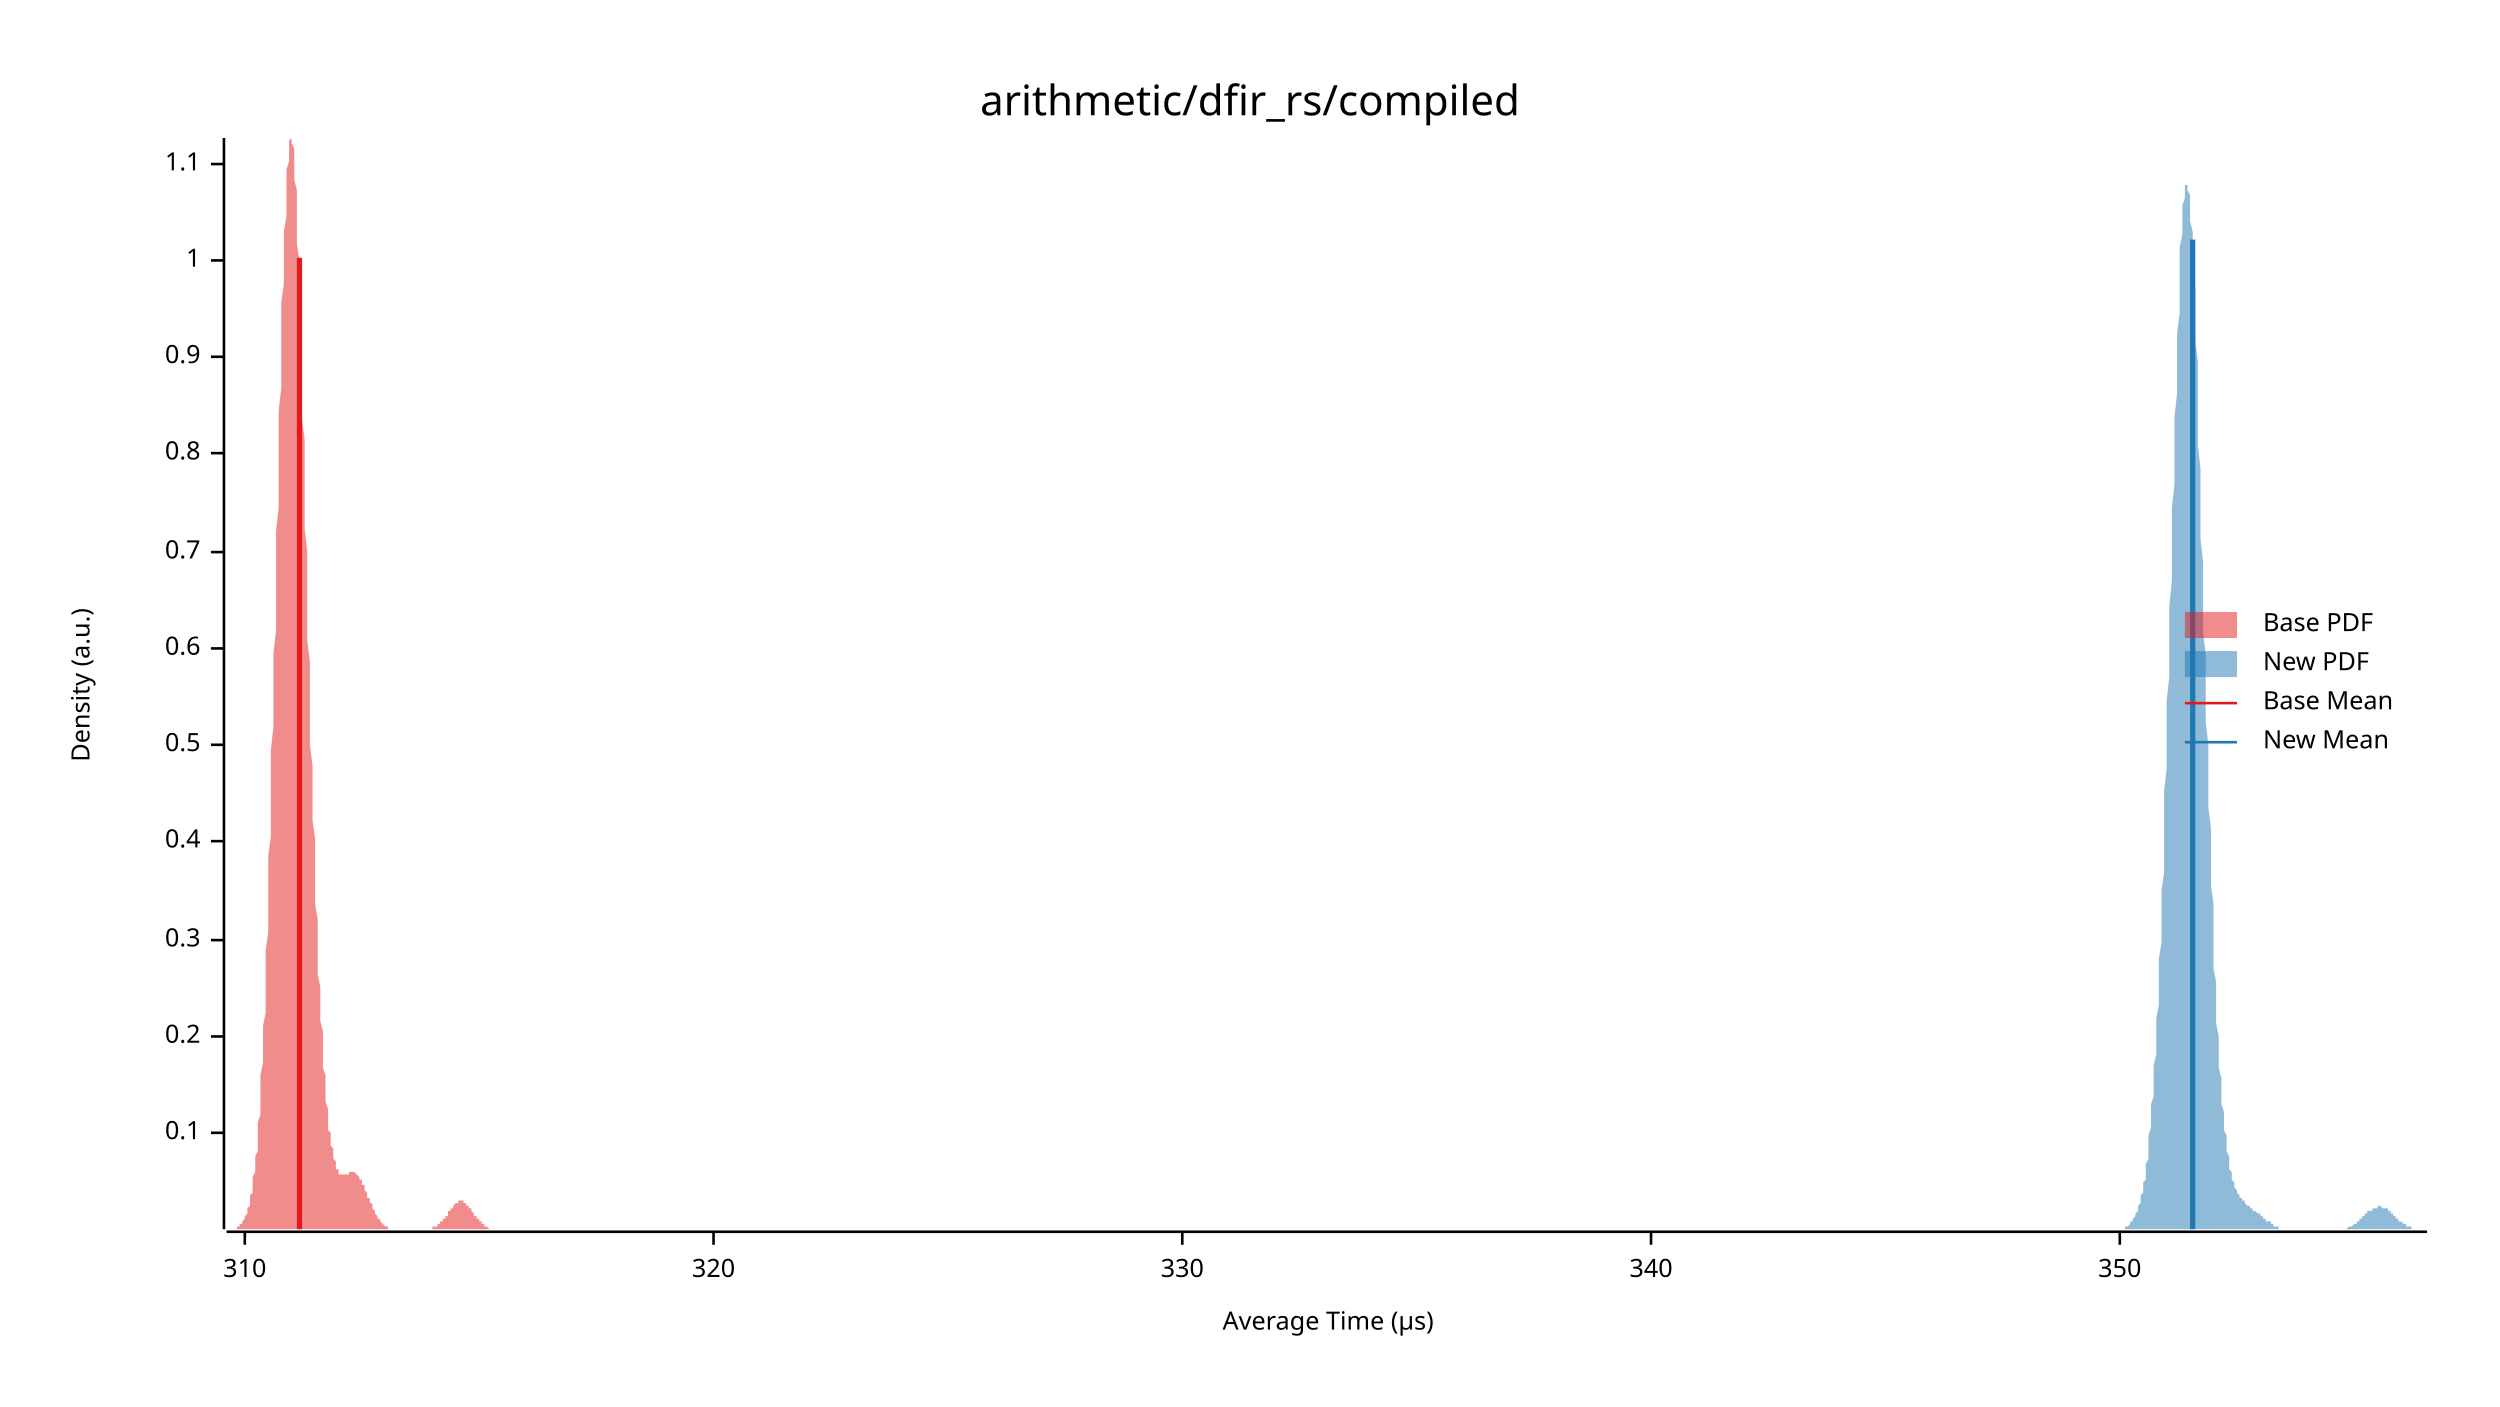
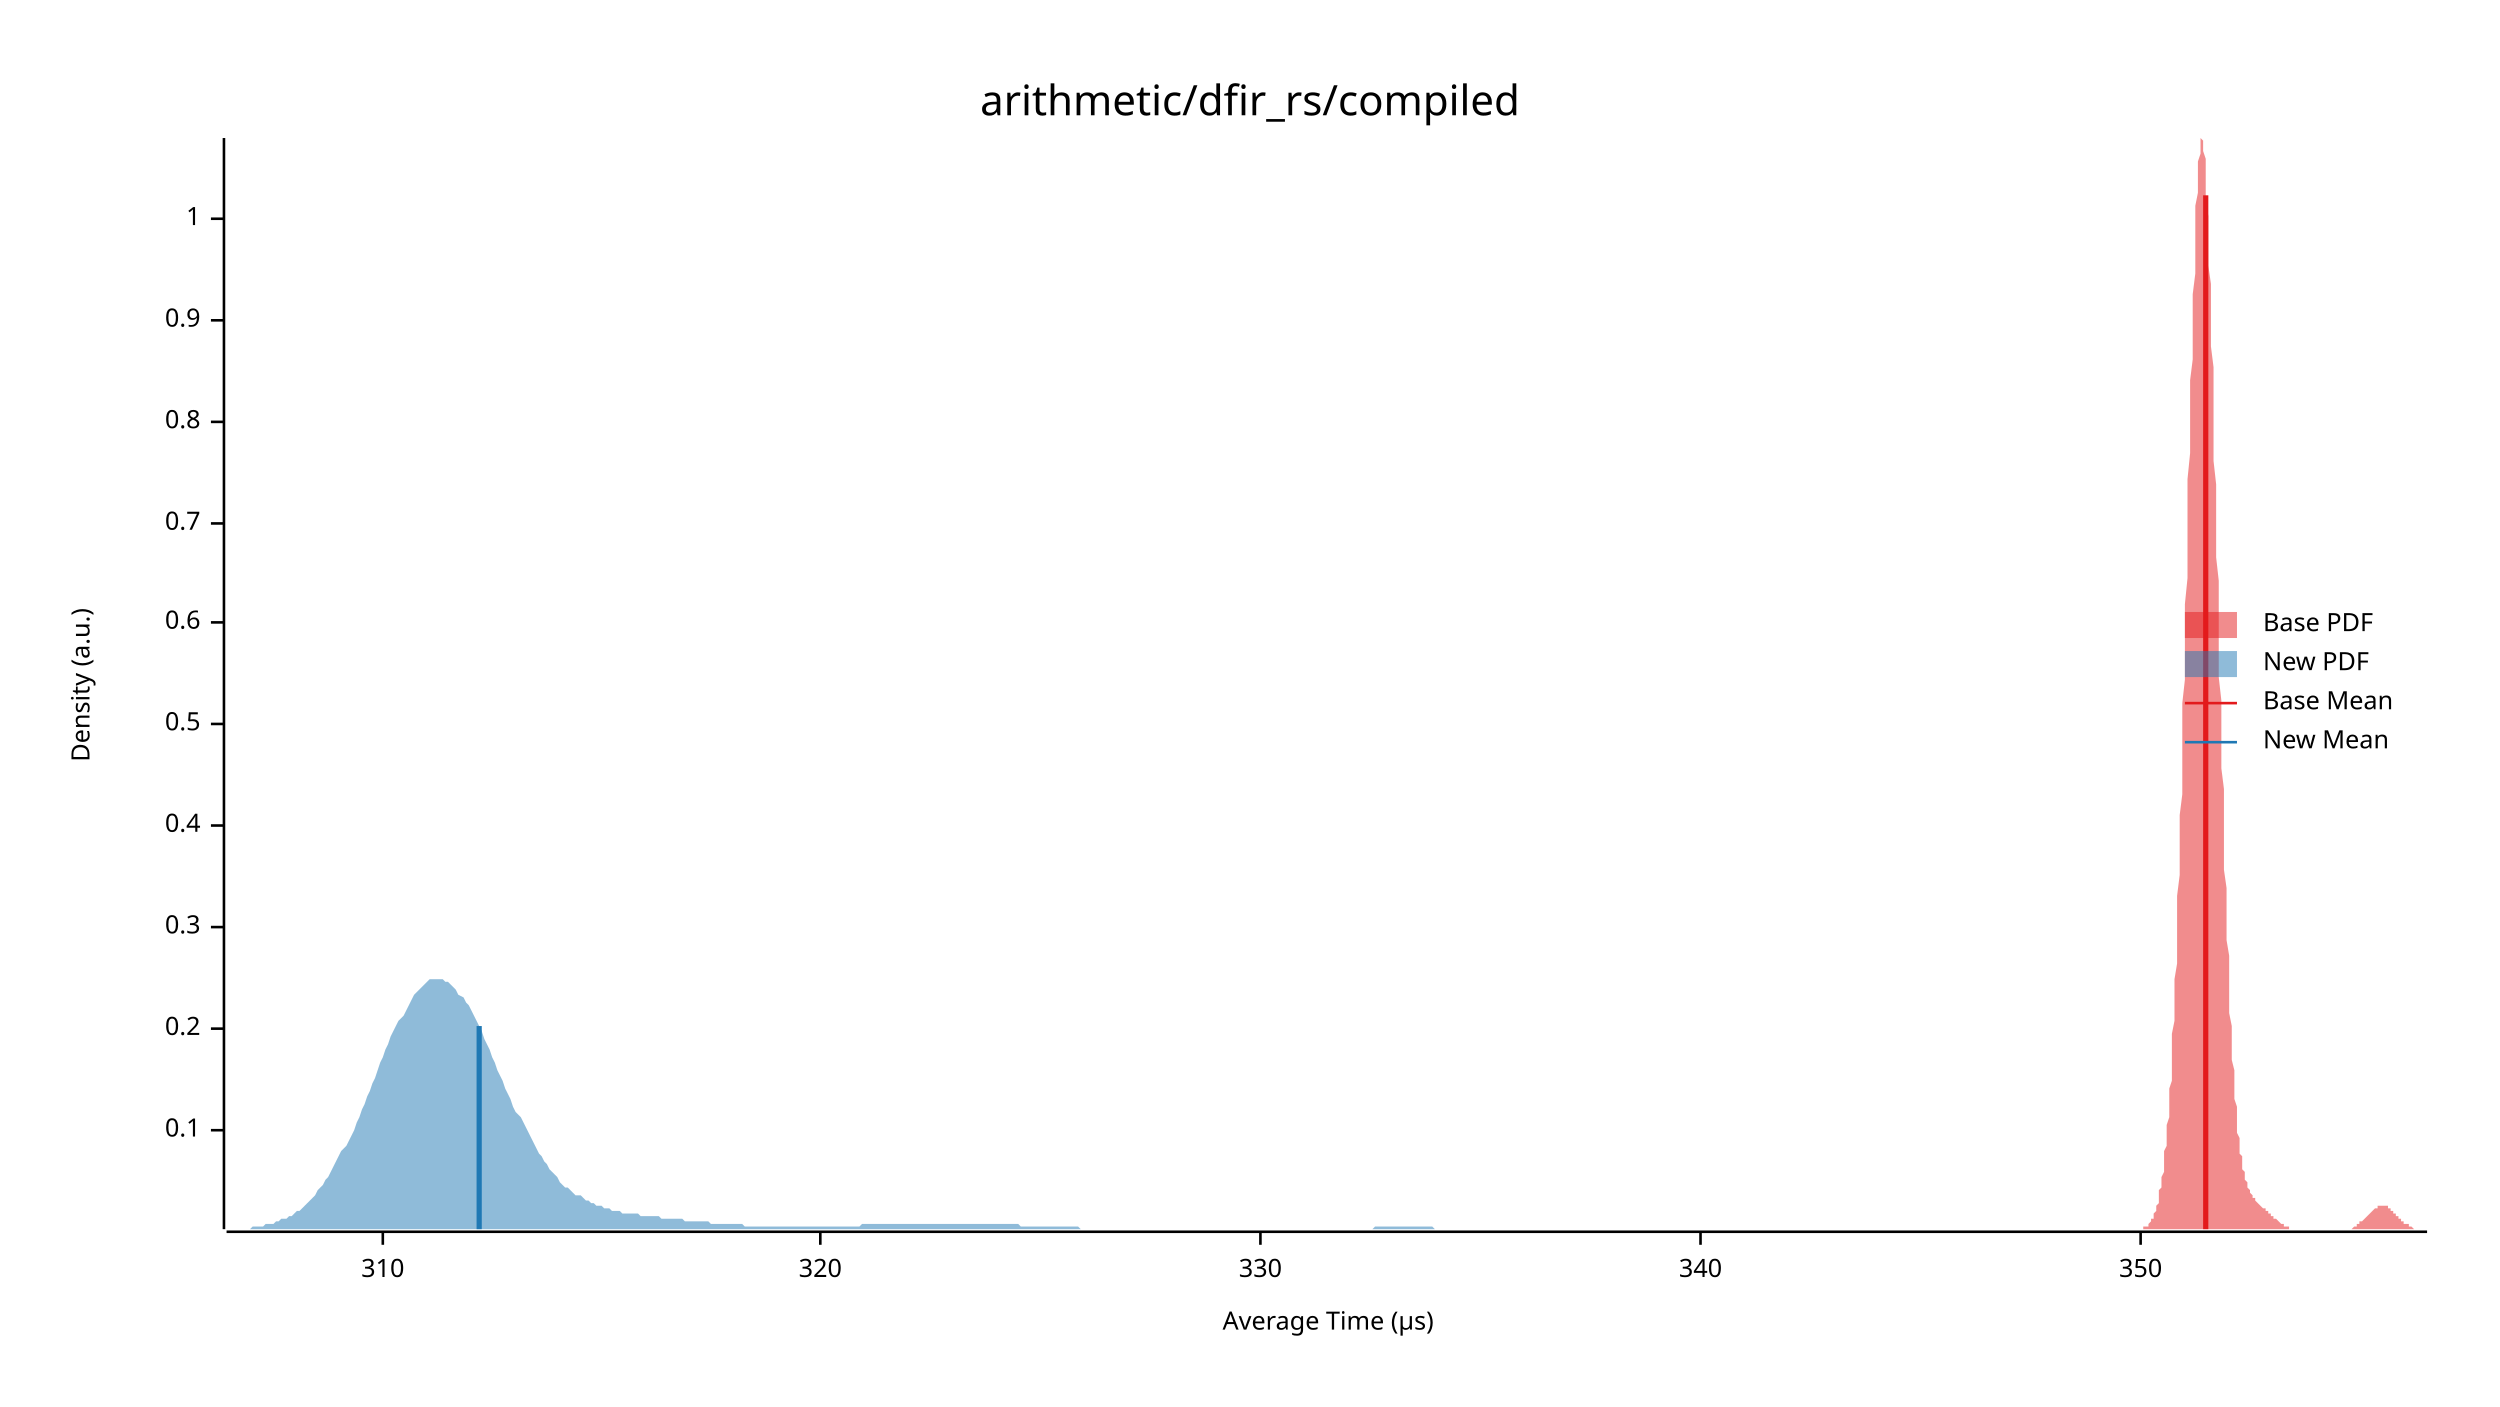
<svg xmlns="http://www.w3.org/2000/svg" width="960" height="540" viewBox="0 0 960 540">
  <text x="480" y="32" dy="0.76em" text-anchor="middle" font-family="sans-serif" font-size="16.129" opacity="1" fill="#000000">
arithmetic/dfir_rs/compiled
</text>
  <text x="27" y="263" dy="0.76em" text-anchor="middle" font-family="sans-serif" font-size="9.677" opacity="1" fill="#000000" transform="rotate(270, 27, 263)">
Density (a.u.)
</text>
  <text x="510" y="513" dy="-0.5ex" text-anchor="middle" font-family="sans-serif" font-size="9.677" opacity="1" fill="#000000">
Average Time (µs)
</text>
  <polyline fill="none" opacity="1" stroke="#000000" stroke-width="1" points="86,53 86,472 " />
-   <text x="77" y="435" dy="0.5ex" text-anchor="end" font-family="sans-serif" font-size="9.677" opacity="1" fill="#000000">
+   <text x="77" y="434" dy="0.5ex" text-anchor="end" font-family="sans-serif" font-size="9.677" opacity="1" fill="#000000">
0.1
</text>
-   <polyline fill="none" opacity="1" stroke="#000000" stroke-width="1" points="81,435 86,435 " />
-   <text x="77" y="398" dy="0.5ex" text-anchor="end" font-family="sans-serif" font-size="9.677" opacity="1" fill="#000000">
+   <polyline fill="none" opacity="1" stroke="#000000" stroke-width="1" points="81,434 86,434 " />
+   <text x="77" y="395" dy="0.5ex" text-anchor="end" font-family="sans-serif" font-size="9.677" opacity="1" fill="#000000">
0.2
</text>
-   <polyline fill="none" opacity="1" stroke="#000000" stroke-width="1" points="81,398 86,398 " />
-   <text x="77" y="361" dy="0.5ex" text-anchor="end" font-family="sans-serif" font-size="9.677" opacity="1" fill="#000000">
+   <polyline fill="none" opacity="1" stroke="#000000" stroke-width="1" points="81,395 86,395 " />
+   <text x="77" y="356" dy="0.5ex" text-anchor="end" font-family="sans-serif" font-size="9.677" opacity="1" fill="#000000">
0.3
</text>
-   <polyline fill="none" opacity="1" stroke="#000000" stroke-width="1" points="81,361 86,361 " />
-   <text x="77" y="323" dy="0.5ex" text-anchor="end" font-family="sans-serif" font-size="9.677" opacity="1" fill="#000000">
+   <polyline fill="none" opacity="1" stroke="#000000" stroke-width="1" points="81,356 86,356 " />
+   <text x="77" y="317" dy="0.5ex" text-anchor="end" font-family="sans-serif" font-size="9.677" opacity="1" fill="#000000">
0.4
</text>
-   <polyline fill="none" opacity="1" stroke="#000000" stroke-width="1" points="81,323 86,323 " />
-   <text x="77" y="286" dy="0.5ex" text-anchor="end" font-family="sans-serif" font-size="9.677" opacity="1" fill="#000000">
+   <polyline fill="none" opacity="1" stroke="#000000" stroke-width="1" points="81,317 86,317 " />
+   <text x="77" y="278" dy="0.5ex" text-anchor="end" font-family="sans-serif" font-size="9.677" opacity="1" fill="#000000">
0.5
</text>
-   <polyline fill="none" opacity="1" stroke="#000000" stroke-width="1" points="81,286 86,286 " />
-   <text x="77" y="249" dy="0.5ex" text-anchor="end" font-family="sans-serif" font-size="9.677" opacity="1" fill="#000000">
+   <polyline fill="none" opacity="1" stroke="#000000" stroke-width="1" points="81,278 86,278 " />
+   <text x="77" y="239" dy="0.5ex" text-anchor="end" font-family="sans-serif" font-size="9.677" opacity="1" fill="#000000">
0.6
</text>
-   <polyline fill="none" opacity="1" stroke="#000000" stroke-width="1" points="81,249 86,249 " />
-   <text x="77" y="212" dy="0.5ex" text-anchor="end" font-family="sans-serif" font-size="9.677" opacity="1" fill="#000000">
+   <polyline fill="none" opacity="1" stroke="#000000" stroke-width="1" points="81,239 86,239 " />
+   <text x="77" y="201" dy="0.5ex" text-anchor="end" font-family="sans-serif" font-size="9.677" opacity="1" fill="#000000">
0.7
</text>
-   <polyline fill="none" opacity="1" stroke="#000000" stroke-width="1" points="81,212 86,212 " />
-   <text x="77" y="174" dy="0.5ex" text-anchor="end" font-family="sans-serif" font-size="9.677" opacity="1" fill="#000000">
+   <polyline fill="none" opacity="1" stroke="#000000" stroke-width="1" points="81,201 86,201 " />
+   <text x="77" y="162" dy="0.5ex" text-anchor="end" font-family="sans-serif" font-size="9.677" opacity="1" fill="#000000">
0.8
</text>
-   <polyline fill="none" opacity="1" stroke="#000000" stroke-width="1" points="81,174 86,174 " />
-   <text x="77" y="137" dy="0.5ex" text-anchor="end" font-family="sans-serif" font-size="9.677" opacity="1" fill="#000000">
+   <polyline fill="none" opacity="1" stroke="#000000" stroke-width="1" points="81,162 86,162 " />
+   <text x="77" y="123" dy="0.5ex" text-anchor="end" font-family="sans-serif" font-size="9.677" opacity="1" fill="#000000">
0.9
</text>
-   <polyline fill="none" opacity="1" stroke="#000000" stroke-width="1" points="81,137 86,137 " />
-   <text x="77" y="100" dy="0.5ex" text-anchor="end" font-family="sans-serif" font-size="9.677" opacity="1" fill="#000000">
+   <polyline fill="none" opacity="1" stroke="#000000" stroke-width="1" points="81,123 86,123 " />
+   <text x="77" y="84" dy="0.5ex" text-anchor="end" font-family="sans-serif" font-size="9.677" opacity="1" fill="#000000">
1
</text>
-   <polyline fill="none" opacity="1" stroke="#000000" stroke-width="1" points="81,100 86,100 " />
-   <text x="77" y="63" dy="0.5ex" text-anchor="end" font-family="sans-serif" font-size="9.677" opacity="1" fill="#000000">
- 1.1
- </text>
-   <polyline fill="none" opacity="1" stroke="#000000" stroke-width="1" points="81,63 86,63 " />
+   <polyline fill="none" opacity="1" stroke="#000000" stroke-width="1" points="81,84 86,84 " />
  <polyline fill="none" opacity="1" stroke="#000000" stroke-width="1" points="87,473 932,473 " />
-   <text x="94" y="483" dy="0.76em" text-anchor="middle" font-family="sans-serif" font-size="9.677" opacity="1" fill="#000000">
+   <text x="147" y="483" dy="0.76em" text-anchor="middle" font-family="sans-serif" font-size="9.677" opacity="1" fill="#000000">
310
</text>
-   <polyline fill="none" opacity="1" stroke="#000000" stroke-width="1" points="94,473 94,478 " />
-   <text x="274" y="483" dy="0.76em" text-anchor="middle" font-family="sans-serif" font-size="9.677" opacity="1" fill="#000000">
+   <polyline fill="none" opacity="1" stroke="#000000" stroke-width="1" points="147,473 147,478 " />
+   <text x="315" y="483" dy="0.76em" text-anchor="middle" font-family="sans-serif" font-size="9.677" opacity="1" fill="#000000">
320
</text>
-   <polyline fill="none" opacity="1" stroke="#000000" stroke-width="1" points="274,473 274,478 " />
-   <text x="454" y="483" dy="0.76em" text-anchor="middle" font-family="sans-serif" font-size="9.677" opacity="1" fill="#000000">
+   <polyline fill="none" opacity="1" stroke="#000000" stroke-width="1" points="315,473 315,478 " />
+   <text x="484" y="483" dy="0.76em" text-anchor="middle" font-family="sans-serif" font-size="9.677" opacity="1" fill="#000000">
330
</text>
-   <polyline fill="none" opacity="1" stroke="#000000" stroke-width="1" points="454,473 454,478 " />
-   <text x="634" y="483" dy="0.76em" text-anchor="middle" font-family="sans-serif" font-size="9.677" opacity="1" fill="#000000">
+   <polyline fill="none" opacity="1" stroke="#000000" stroke-width="1" points="484,473 484,478 " />
+   <text x="653" y="483" dy="0.76em" text-anchor="middle" font-family="sans-serif" font-size="9.677" opacity="1" fill="#000000">
340
</text>
-   <polyline fill="none" opacity="1" stroke="#000000" stroke-width="1" points="634,473 634,478 " />
-   <text x="814" y="483" dy="0.76em" text-anchor="middle" font-family="sans-serif" font-size="9.677" opacity="1" fill="#000000">
+   <polyline fill="none" opacity="1" stroke="#000000" stroke-width="1" points="653,473 653,478 " />
+   <text x="822" y="483" dy="0.76em" text-anchor="middle" font-family="sans-serif" font-size="9.677" opacity="1" fill="#000000">
350
</text>
-   <polyline fill="none" opacity="1" stroke="#000000" stroke-width="1" points="814,473 814,478 " />
-   <polygon opacity="0.5" fill="#E31A1C" points="87,472 87,472 87,472 87,472 87,472 88,472 88,472 88,472 88,472 88,472 89,472 89,472 89,472 89,472 89,472 90,472 90,472 90,472 90,472 91,472 91,472 91,471 91,471 91,471 92,471 92,471 92,471 92,470 92,470 93,470 93,470 93,469 93,469 93,469 94,468 94,468 94,467 94,467 95,466 95,466 95,465 95,465 95,464 96,463 96,462 96,461 96,460 96,459 97,458 97,457 97,455 97,454 97,452 98,450 98,448 98,446 98,444 99,442 99,439 99,437 99,434 99,431 100,428 100,424 100,421 100,417 100,413 101,408 101,404 101,399 101,394 102,389 102,383 102,377 102,371 102,365 103,358 103,351 103,344 103,337 103,329 104,321 104,313 104,305 104,296 104,288 105,279 105,270 105,261 105,251 106,242 106,232 106,223 106,213 106,204 107,195 107,185 107,176 107,167 107,158 108,149 108,140 108,132 108,124 108,116 109,109 109,102 109,95 109,89 110,83 110,78 110,73 110,69 110,65 111,62 111,59 111,57 111,55 111,54 112,53 112,54 112,54 112,55 113,57 113,59 113,62 113,65 113,69 114,73 114,78 114,83 114,88 114,94 115,100 115,107 115,114 115,121 115,129 116,136 116,144 116,152 116,161 117,169 117,177 117,186 117,195 117,203 118,212 118,220 118,229 118,237 118,246 119,254 119,262 119,270 119,278 119,286 120,294 120,301 120,308 120,315 121,322 121,329 121,335 121,341 121,347 122,353 122,359 122,364 122,369 122,374 123,379 123,383 123,388 123,392 124,396 124,399 124,403 124,406 124,410 125,413 125,416 125,418 125,421 125,423 126,426 126,428 126,430 126,432 126,434 127,435 127,437 127,438 127,440 128,441 128,442 128,443 128,444 128,445 129,446 129,447 129,448 129,448 129,449 130,449 130,450 130,450 130,450 130,451 131,451 131,451 131,451 131,451 132,451 132,451 132,451 132,451 132,451 133,451 133,451 133,451 133,451 133,451 134,451 134,451 134,451 134,450 135,450 135,450 135,450 135,450 135,450 136,450 136,450 136,450 136,450 136,450 137,451 137,451 137,451 137,451 137,451 138,452 138,452 138,452 138,453 139,453 139,453 139,454 139,454 139,455 140,455 140,456 140,456 140,457 140,457 141,458 141,458 141,459 141,459 141,460 142,460 142,461 142,461 142,462 143,462 143,463 143,463 143,464 143,464 144,465 144,465 144,466 144,466 144,466 145,467 145,467 145,467 145,468 145,468 146,468 146,469 146,469 146,469 147,470 147,470 147,470 147,470 147,470 148,471 148,471 148,471 148,471 148,471 149,471 149,471 149,472 149,472 150,472 150,472 150,472 150,472 150,472 151,472 151,472 151,472 151,472 151,472 152,472 152,472 152,472 152,472 152,472 153,472 153,472 153,472 153,472 154,472 154,472 154,472 154,472 154,472 155,472 155,472 155,472 155,472 155,472 156,472 156,472 156,472 156,472 156,472 157,472 157,472 157,472 157,472 158,472 158,472 158,472 158,472 158,472 159,472 159,472 159,472 159,472 159,472 160,472 160,472 160,472 160,472 161,472 161,472 161,472 161,472 161,472 162,472 162,472 162,472 162,472 162,472 163,472 163,472 163,472 163,472 163,472 164,472 164,472 164,472 164,472 165,472 165,472 165,472 165,472 165,472 166,472 166,472 166,472 166,472 166,471 167,471 167,471 167,471 167,471 167,471 168,471 168,471 168,470 168,470 169,470 169,470 169,470 169,469 169,469 170,469 170,469 170,468 170,468 170,468 171,468 171,467 171,467 171,467 172,467 172,466 172,466 172,466 172,465 173,465 173,465 173,464 173,464 173,464 174,464 174,463 174,463 174,463 174,463 175,462 175,462 175,462 175,462 176,462 176,462 176,462 176,461 176,461 177,461 177,461 177,461 177,461 177,461 178,461 178,462 178,462 178,462 178,462 179,462 179,462 179,463 179,463 180,463 180,463 180,463 180,464 180,464 181,464 181,465 181,465 181,465 181,465 182,466 182,466 182,466 182,467 183,467 183,467 183,467 183,468 183,468 184,468 184,469 184,469 184,469 184,469 185,469 185,470 185,470 185,470 185,470 186,470 186,471 186,471 186,471 187,471 187,471 187,471 187,471 187,471 188,472 188,472 188,472 188,472 188,472 189,472 189,472 189,472 189,472 189,472 190,472 190,472 190,472 190,472 191,472 191,472 191,472 191,472 191,472 192,472 192,472 192,472 192,472 87,472 " />
-   <polygon opacity="0.5" fill="#1F78B4" points="812,472 812,472 812,472 812,472 812,472 813,472 813,472 813,472 813,472 814,472 814,472 814,472 814,472 815,472 815,472 815,472 815,472 816,472 816,472 816,471 816,471 817,471 817,471 817,471 817,471 818,470 818,470 818,470 818,470 818,469 819,469 819,469 819,468 819,468 820,467 820,467 820,466 820,466 821,465 821,465 821,464 821,463 822,462 822,461 822,460 822,459 823,458 823,457 823,455 823,454 824,453 824,451 824,449 824,447 825,445 825,443 825,441 825,439 825,436 826,433 826,430 826,427 826,424 827,421 827,417 827,413 827,409 828,405 828,400 828,396 828,391 829,386 829,380 829,374 829,368 830,362 830,356 830,349 830,342 831,335 831,327 831,320 831,312 831,304 832,295 832,287 832,278 832,269 833,260 833,251 833,242 833,233 834,223 834,214 834,205 834,195 835,186 835,177 835,168 835,160 836,151 836,143 836,135 836,128 837,120 837,113 837,107 837,101 837,95 838,90 838,86 838,82 838,79 839,76 839,74 839,72 839,71 840,71 840,71 840,72 840,73 841,75 841,78 841,81 841,85 842,89 842,94 842,99 842,104 843,111 843,117 843,124 843,131 844,139 844,147 844,155 844,163 844,171 845,180 845,189 845,198 845,207 846,216 846,225 846,234 846,243 847,251 847,260 847,269 847,277 848,286 848,294 848,302 848,310 849,318 849,326 849,333 849,340 850,347 850,353 850,360 850,366 850,372 851,377 851,383 851,388 851,393 852,398 852,402 852,406 852,410 853,414 853,417 853,421 853,424 854,427 854,429 854,432 854,434 855,436 855,438 855,440 855,442 856,444 856,445 856,447 856,448 856,449 857,450 857,451 857,452 857,453 858,454 858,455 858,455 858,456 859,457 859,457 859,458 859,458 860,459 860,459 860,459 860,460 861,460 861,461 861,461 861,461 862,461 862,462 862,462 862,462 862,462 863,463 863,463 863,463 863,463 864,463 864,464 864,464 864,464 865,464 865,464 865,465 865,465 866,465 866,465 866,465 866,465 867,466 867,466 867,466 867,466 868,466 868,466 868,467 868,467 869,467 869,467 869,467 869,468 869,468 870,468 870,468 870,468 870,469 871,469 871,469 871,469 871,469 872,469 872,470 872,470 872,470 873,470 873,470 873,470 873,471 874,471 874,471 874,471 874,471 875,471 875,471 875,471 875,472 875,472 876,472 876,472 876,472 876,472 877,472 877,472 877,472 877,472 878,472 878,472 878,472 878,472 879,472 879,472 879,472 879,472 880,472 880,472 880,472 880,472 881,472 881,472 881,472 881,472 881,472 882,472 882,472 882,472 882,472 883,472 883,472 883,472 883,472 884,472 884,472 884,472 884,472 885,472 885,472 885,472 885,472 886,472 886,472 886,472 886,472 887,472 887,472 887,472 887,472 888,472 888,472 888,472 888,472 888,472 889,472 889,472 889,472 889,472 890,472 890,472 890,472 890,472 891,472 891,472 891,472 891,472 892,472 892,472 892,472 892,472 893,472 893,472 893,472 893,472 894,472 894,472 894,472 894,472 894,472 895,472 895,472 895,472 895,472 896,472 896,472 896,472 896,472 897,472 897,472 897,472 897,472 898,472 898,472 898,472 898,472 899,472 899,472 899,472 899,472 900,472 900,472 900,472 900,472 900,472 901,472 901,472 901,472 901,472 902,471 902,471 902,471 902,471 903,471 903,471 903,471 903,471 904,470 904,470 904,470 904,470 905,470 905,470 905,469 905,469 906,469 906,469 906,469 906,468 906,468 907,468 907,468 907,467 907,467 908,467 908,467 908,467 908,466 909,466 909,466 909,466 909,465 910,465 910,465 910,465 910,465 911,465 911,464 911,464 911,464 912,464 912,464 912,464 912,464 913,464 913,464 913,464 913,463 913,463 914,463 914,463 914,463 914,463 915,464 915,464 915,464 915,464 916,464 916,464 916,464 916,464 917,464 917,465 917,465 917,465 918,465 918,465 918,465 918,466 919,466 919,466 919,466 919,466 919,467 920,467 920,467 920,467 920,468 921,468 921,468 921,468 921,469 922,469 922,469 922,469 922,469 923,470 923,470 923,470 923,470 924,470 924,470 924,471 924,471 925,471 925,471 925,471 925,471 925,471 926,471 926,472 926,472 926,472 927,472 927,472 927,472 927,472 928,472 928,472 928,472 928,472 929,472 929,472 929,472 929,472 930,472 930,472 930,472 930,472 931,472 931,472 931,472 931,472 932,472 932,472 812,472 " />
-   <polyline fill="none" opacity="1" stroke="#E31A1C" stroke-width="2" points="115,472 115,99 " />
-   <polyline fill="none" opacity="1" stroke="#1F78B4" stroke-width="2" points="842,472 842,92 " />
+   <polyline fill="none" opacity="1" stroke="#000000" stroke-width="1" points="822,473 822,478 " />
+   <polygon opacity="0.5" fill="#E31A1C" points="819,472 819,472 820,472 820,472 820,472 820,472 820,472 821,472 821,472 821,472 821,472 822,472 822,472 822,472 822,472 822,472 823,472 823,472 823,472 823,471 824,471 824,471 824,471 824,471 825,471 825,470 825,470 825,470 825,470 826,469 826,469 826,469 826,468 827,468 827,467 827,467 827,466 827,466 828,465 828,464 828,463 828,463 829,462 829,461 829,460 829,459 829,457 830,456 830,455 830,453 830,452 831,450 831,448 831,446 831,444 831,442 832,440 832,437 832,434 832,432 833,429 833,425 833,422 833,418 834,415 834,411 834,406 834,402 834,397 835,392 835,387 835,382 835,376 836,370 836,364 836,358 836,351 836,344 837,336 837,329 837,321 837,313 838,305 838,296 838,288 838,279 838,270 839,261 839,251 839,242 839,232 840,222 840,213 840,203 840,193 840,184 841,174 841,165 841,155 841,146 842,138 842,129 842,121 842,113 843,105 843,98 843,91 843,85 843,79 844,74 844,69 844,65 844,62 845,59 845,57 845,55 845,54 845,53 846,54 846,55 846,56 846,58 847,61 847,64 847,68 847,72 847,77 848,83 848,89 848,95 848,102 849,109 849,117 849,125 849,133 850,141 850,150 850,159 850,168 850,177 851,186 851,195 851,205 851,214 852,223 852,233 852,242 852,251 852,260 853,269 853,278 853,287 853,295 854,303 854,311 854,319 854,327 854,334 855,341 855,348 855,355 855,361 856,367 856,373 856,379 856,384 856,389 857,394 857,399 857,403 857,407 858,411 858,415 858,418 858,422 859,425 859,428 859,430 859,433 859,435 860,437 860,439 860,441 860,443 861,444 861,446 861,447 861,448 861,449 862,450 862,451 862,452 862,453 863,454 863,455 863,455 863,456 863,456 864,457 864,458 864,458 864,458 865,459 865,459 865,460 865,460 866,460 866,461 866,461 866,461 866,461 867,462 867,462 867,462 867,462 868,463 868,463 868,463 868,463 868,463 869,464 869,464 869,464 869,464 870,464 870,465 870,465 870,465 870,465 871,465 871,465 871,466 871,466 872,466 872,466 872,466 872,467 872,467 873,467 873,467 873,467 873,468 874,468 874,468 874,468 874,468 875,469 875,469 875,469 875,469 875,469 876,470 876,470 876,470 876,470 877,470 877,470 877,471 877,471 877,471 878,471 878,471 878,471 878,471 879,471 879,471 879,472 879,472 879,472 880,472 880,472 880,472 880,472 881,472 881,472 881,472 881,472 881,472 882,472 882,472 882,472 882,472 883,472 883,472 883,472 883,472 884,472 884,472 884,472 884,472 884,472 885,472 885,472 885,472 885,472 886,472 886,472 886,472 886,472 886,472 887,472 887,472 887,472 887,472 888,472 888,472 888,472 888,472 888,472 889,472 889,472 889,472 889,472 890,472 890,472 890,472 890,472 891,472 891,472 891,472 891,472 891,472 892,472 892,472 892,472 892,472 893,472 893,472 893,472 893,472 893,472 894,472 894,472 894,472 894,472 895,472 895,472 895,472 895,472 895,472 896,472 896,472 896,472 896,472 897,472 897,472 897,472 897,472 897,472 898,472 898,472 898,472 898,472 899,472 899,472 899,472 899,472 900,472 900,472 900,472 900,472 900,472 901,472 901,472 901,472 901,472 902,472 902,472 902,472 902,472 902,472 903,472 903,472 903,472 903,472 904,471 904,471 904,471 904,471 904,471 905,471 905,471 905,471 905,470 906,470 906,470 906,470 906,470 906,469 907,469 907,469 907,469 907,469 908,468 908,468 908,468 908,468 909,467 909,467 909,467 909,467 909,467 910,466 910,466 910,466 910,466 911,465 911,465 911,465 911,465 911,465 912,464 912,464 912,464 912,464 913,464 913,464 913,464 913,463 913,463 914,463 914,463 914,463 914,463 915,463 915,463 915,463 915,463 916,463 916,463 916,463 916,463 916,463 917,463 917,464 917,464 917,464 918,464 918,464 918,464 918,465 918,465 919,465 919,465 919,465 919,466 920,466 920,466 920,466 920,466 920,467 921,467 921,467 921,467 921,468 922,468 922,468 922,468 922,469 922,469 923,469 923,469 923,469 923,470 924,470 924,470 924,470 924,470 925,470 925,471 925,471 925,471 925,471 926,471 926,471 926,471 926,471 927,472 927,472 927,472 927,472 927,472 928,472 928,472 928,472 928,472 929,472 929,472 929,472 929,472 929,472 930,472 930,472 930,472 930,472 931,472 931,472 931,472 931,472 932,472 932,472 819,472 " />
+   <polygon opacity="0.5" fill="#1F78B4" points="87,472 88,472 89,472 90,472 91,472 92,472 93,472 94,472 95,472 96,472 97,471 98,471 99,471 100,471 101,471 102,470 103,470 104,470 105,470 106,469 107,469 108,468 110,468 111,467 112,467 113,466 114,465 115,465 116,464 117,463 118,462 119,461 120,460 121,459 122,457 123,456 124,455 125,453 126,452 127,450 128,448 129,446 130,444 131,442 133,440 134,438 135,436 136,434 137,431 138,429 139,426 140,424 141,421 142,419 143,416 144,414 145,411 146,408 147,406 148,403 149,401 150,398 151,396 152,394 153,392 155,390 156,388 157,386 158,384 159,382 160,381 161,380 162,379 163,378 164,377 165,376 166,376 167,376 168,376 169,376 170,376 171,377 172,377 173,378 174,379 175,380 176,382 178,383 179,385 180,386 181,388 182,390 183,392 184,394 185,396 186,399 187,401 188,403 189,406 190,408 191,411 192,413 193,415 194,418 195,420 196,422 197,425 198,427 200,429 201,431 202,433 203,435 204,437 205,439 206,441 207,443 208,444 209,446 210,447 211,449 212,450 213,451 214,452 215,454 216,455 217,456 218,456 219,457 220,458 221,459 223,459 224,460 225,461 226,461 227,462 228,462 229,463 230,463 231,463 232,464 233,464 234,464 235,465 236,465 237,465 238,465 239,466 240,466 241,466 242,466 243,466 245,466 246,467 247,467 248,467 249,467 250,467 251,467 252,467 253,467 254,468 255,468 256,468 257,468 258,468 259,468 260,468 261,468 262,468 263,469 264,469 265,469 266,469 268,469 269,469 270,469 271,469 272,469 273,470 274,470 275,470 276,470 277,470 278,470 279,470 280,470 281,470 282,470 283,470 284,470 285,470 286,471 287,471 288,471 290,471 291,471 292,471 293,471 294,471 295,471 296,471 297,471 298,471 299,471 300,471 301,471 302,471 303,471 304,471 305,471 306,471 307,471 308,471 309,471 310,471 311,471 313,471 314,471 315,471 316,471 317,471 318,471 319,471 320,471 321,471 322,471 323,471 324,471 325,471 326,471 327,471 328,471 329,471 330,471 331,470 332,470 333,470 335,470 336,470 337,470 338,470 339,470 340,470 341,470 342,470 343,470 344,470 345,470 346,470 347,470 348,470 349,470 350,470 351,470 352,470 353,470 354,470 355,470 356,470 358,470 359,470 360,470 361,470 362,470 363,470 364,470 365,470 366,470 367,470 368,470 369,470 370,470 371,470 372,470 373,470 374,470 375,470 376,470 377,470 378,470 380,470 381,470 382,470 383,470 384,470 385,470 386,470 387,470 388,470 389,470 390,470 391,470 392,471 393,471 394,471 395,471 396,471 397,471 398,471 399,471 400,471 401,471 403,471 404,471 405,471 406,471 407,471 408,471 409,471 410,471 411,471 412,471 413,471 414,471 415,472 416,472 417,472 418,472 419,472 420,472 421,472 422,472 423,472 425,472 426,472 427,472 428,472 429,472 430,472 431,472 432,472 433,472 434,472 435,472 436,472 437,472 438,472 439,472 440,472 441,472 442,472 443,472 444,472 445,472 446,472 448,472 449,472 450,472 451,472 452,472 453,472 454,472 455,472 456,472 457,472 458,472 459,472 460,472 461,472 462,472 463,472 464,472 465,472 466,472 467,472 468,472 470,472 471,472 472,472 473,472 474,472 475,472 476,472 477,472 478,472 479,472 480,472 481,472 482,472 483,472 484,472 485,472 486,472 487,472 488,472 489,472 490,472 491,472 493,472 494,472 495,472 496,472 497,472 498,472 499,472 500,472 501,472 502,472 503,472 504,472 505,472 506,472 507,472 508,472 509,472 510,472 511,472 512,472 513,472 515,472 516,472 517,472 518,472 519,472 520,472 521,472 522,472 523,472 524,472 525,472 526,472 527,472 528,471 529,471 530,471 531,471 532,471 533,471 534,471 535,471 536,471 538,471 539,471 540,471 541,471 542,471 543,471 544,471 545,471 546,471 547,471 548,471 549,471 550,471 551,472 552,472 553,472 554,472 555,472 556,472 557,472 558,472 559,472 561,472 562,472 563,472 564,472 565,472 566,472 567,472 568,472 569,472 570,472 571,472 572,472 573,472 574,472 575,472 576,472 577,472 578,472 579,472 580,472 581,472 583,472 584,472 585,472 586,472 587,472 588,472 589,472 590,472 591,472 592,472 593,472 594,472 595,472 596,472 597,472 598,472 599,472 600,472 601,472 602,472 603,472 604,472 606,472 607,472 608,472 609,472 609,472 87,472 " />
+   <polyline fill="none" opacity="1" stroke="#E31A1C" stroke-width="2" points="847,472 847,75 " />
+   <polyline fill="none" opacity="1" stroke="#1F78B4" stroke-width="2" points="184,472 184,394 " />
  <text x="869" y="235" dy="0.76em" text-anchor="start" font-family="sans-serif" font-size="9.677" opacity="1" fill="#000000">
Base PDF
</text>
  <text x="869" y="250" dy="0.76em" text-anchor="start" font-family="sans-serif" font-size="9.677" opacity="1" fill="#000000">
New PDF
</text>
  <text x="869" y="265" dy="0.76em" text-anchor="start" font-family="sans-serif" font-size="9.677" opacity="1" fill="#000000">
Base Mean
</text>
  <text x="869" y="280" dy="0.76em" text-anchor="start" font-family="sans-serif" font-size="9.677" opacity="1" fill="#000000">
New Mean
</text>
  <rect x="839" y="235" width="20" height="10" opacity="0.5" fill="#E31A1C" stroke="none" />
  <rect x="839" y="250" width="20" height="10" opacity="0.5" fill="#1F78B4" stroke="none" />
  <polyline fill="none" opacity="1" stroke="#E31A1C" stroke-width="1" points="839,270 859,270 " />
  <polyline fill="none" opacity="1" stroke="#1F78B4" stroke-width="1" points="839,285 859,285 " />
</svg>
